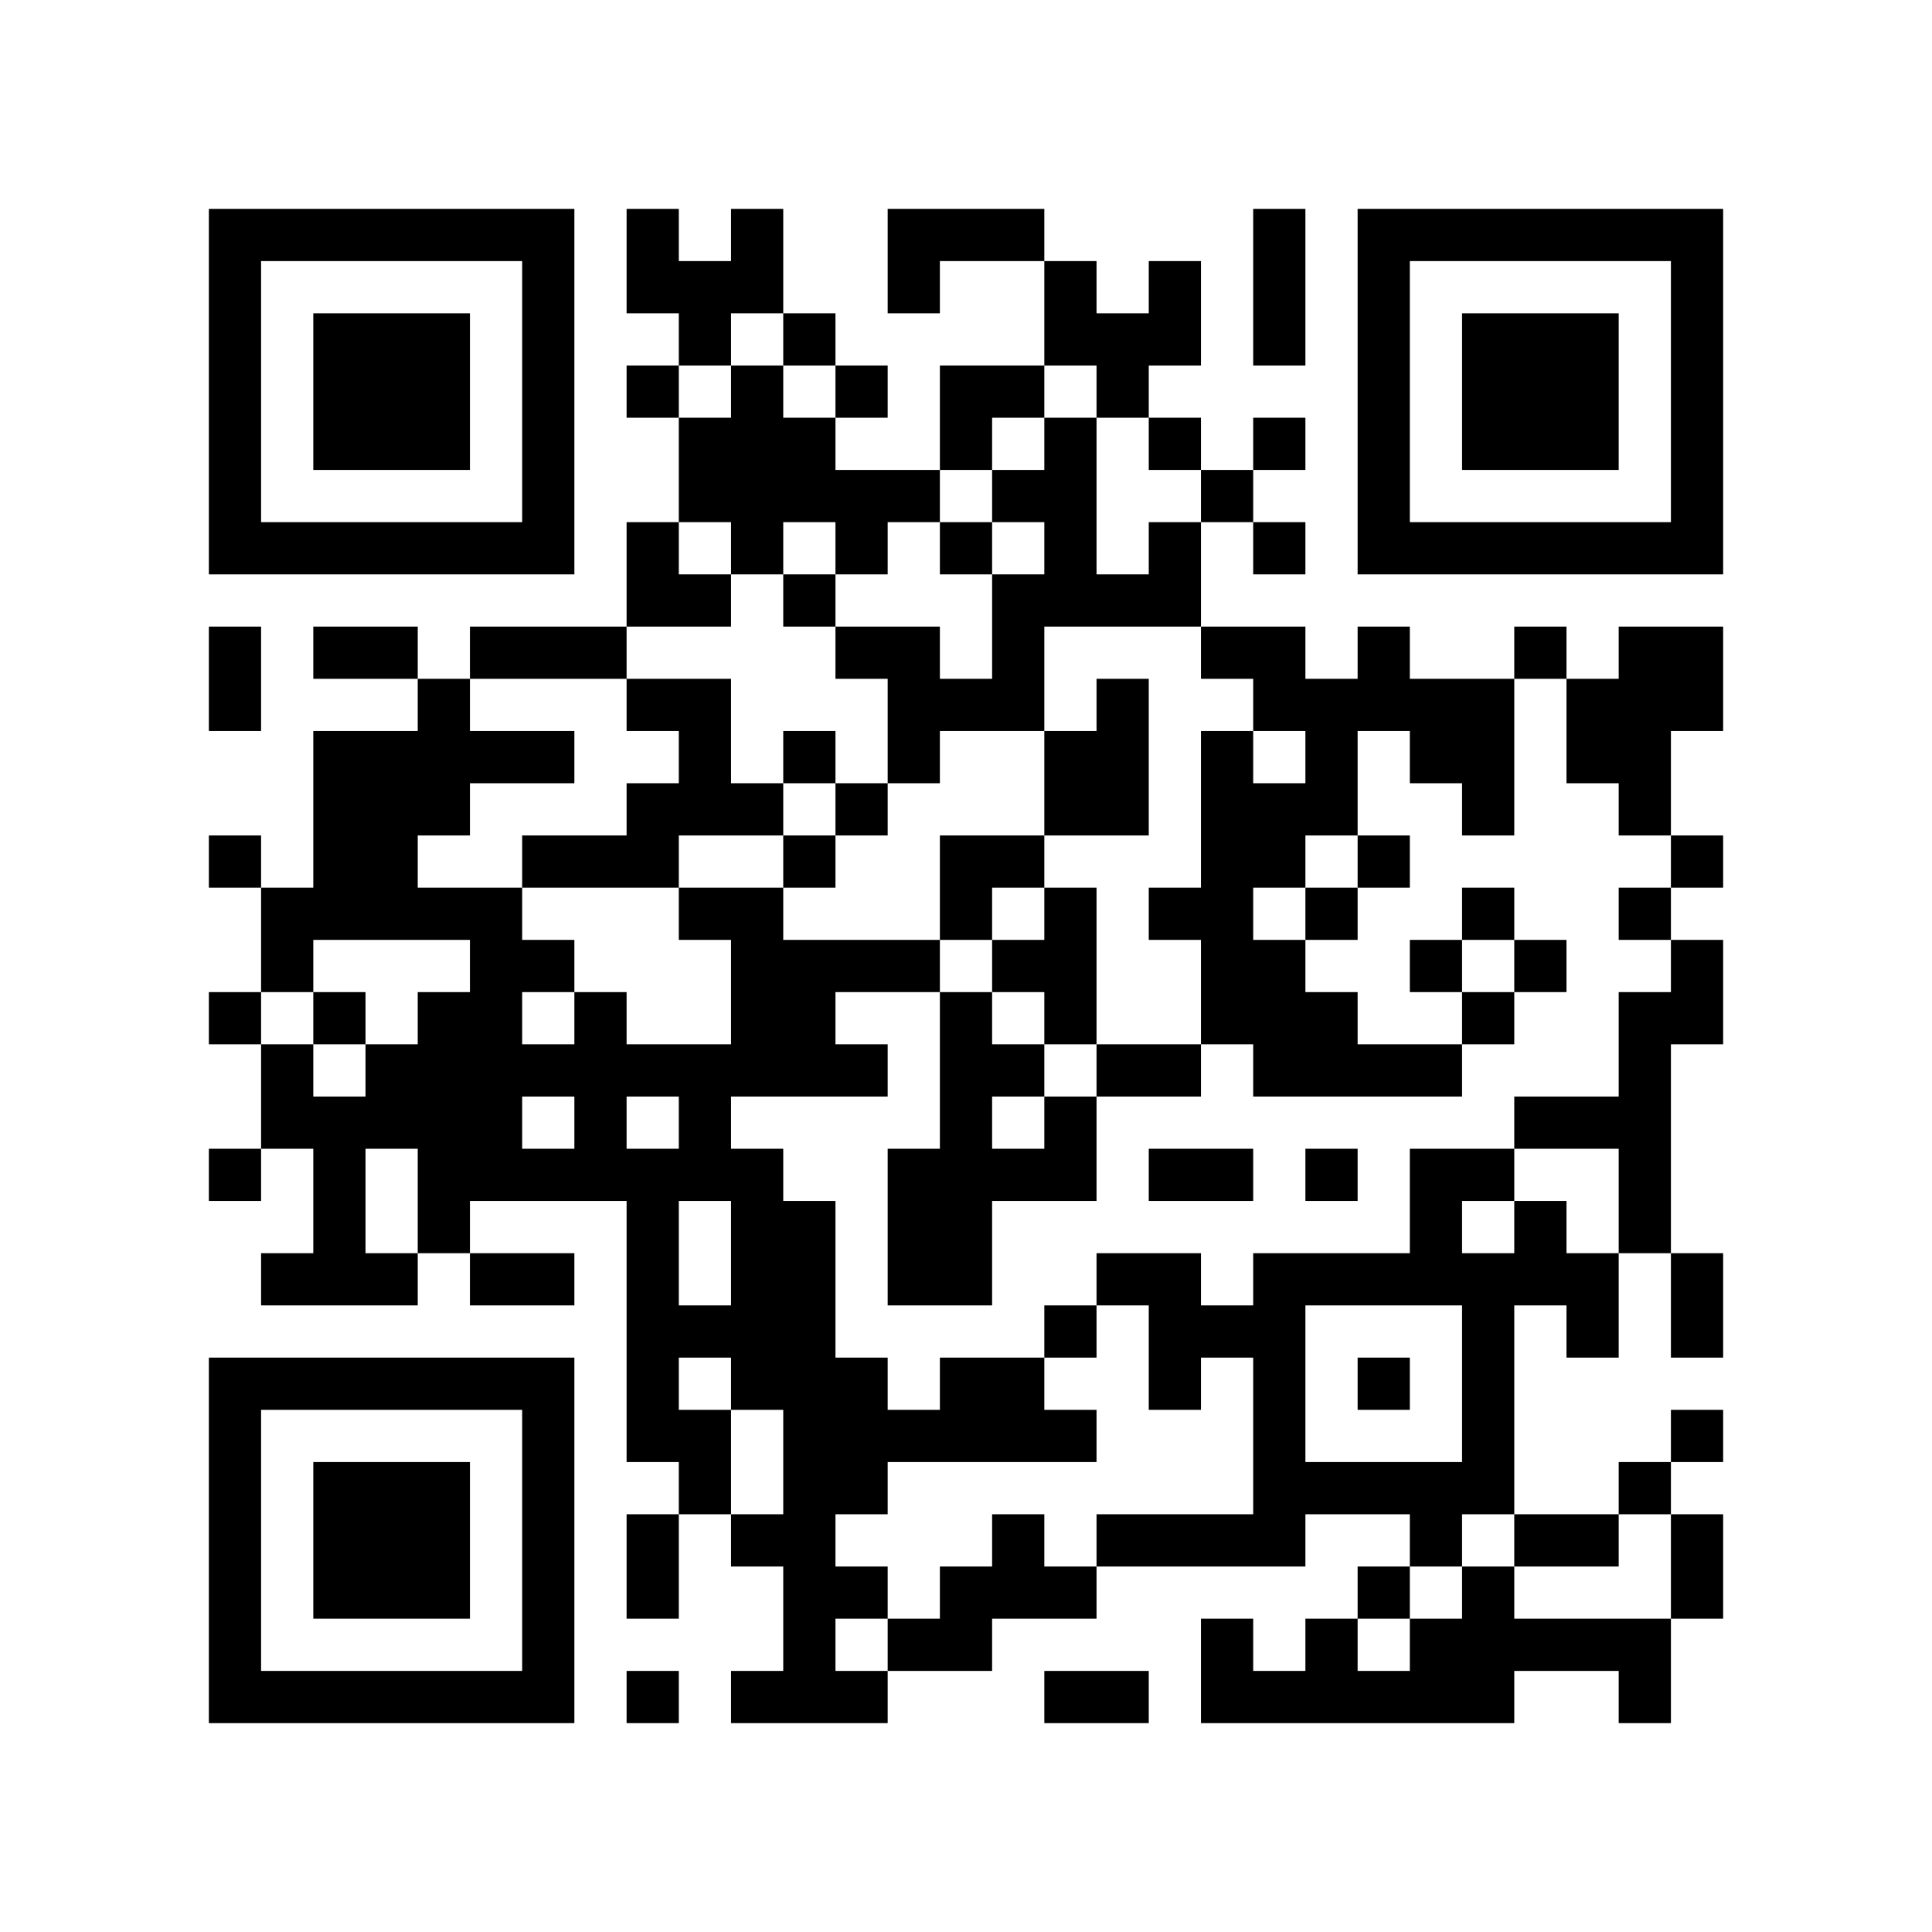
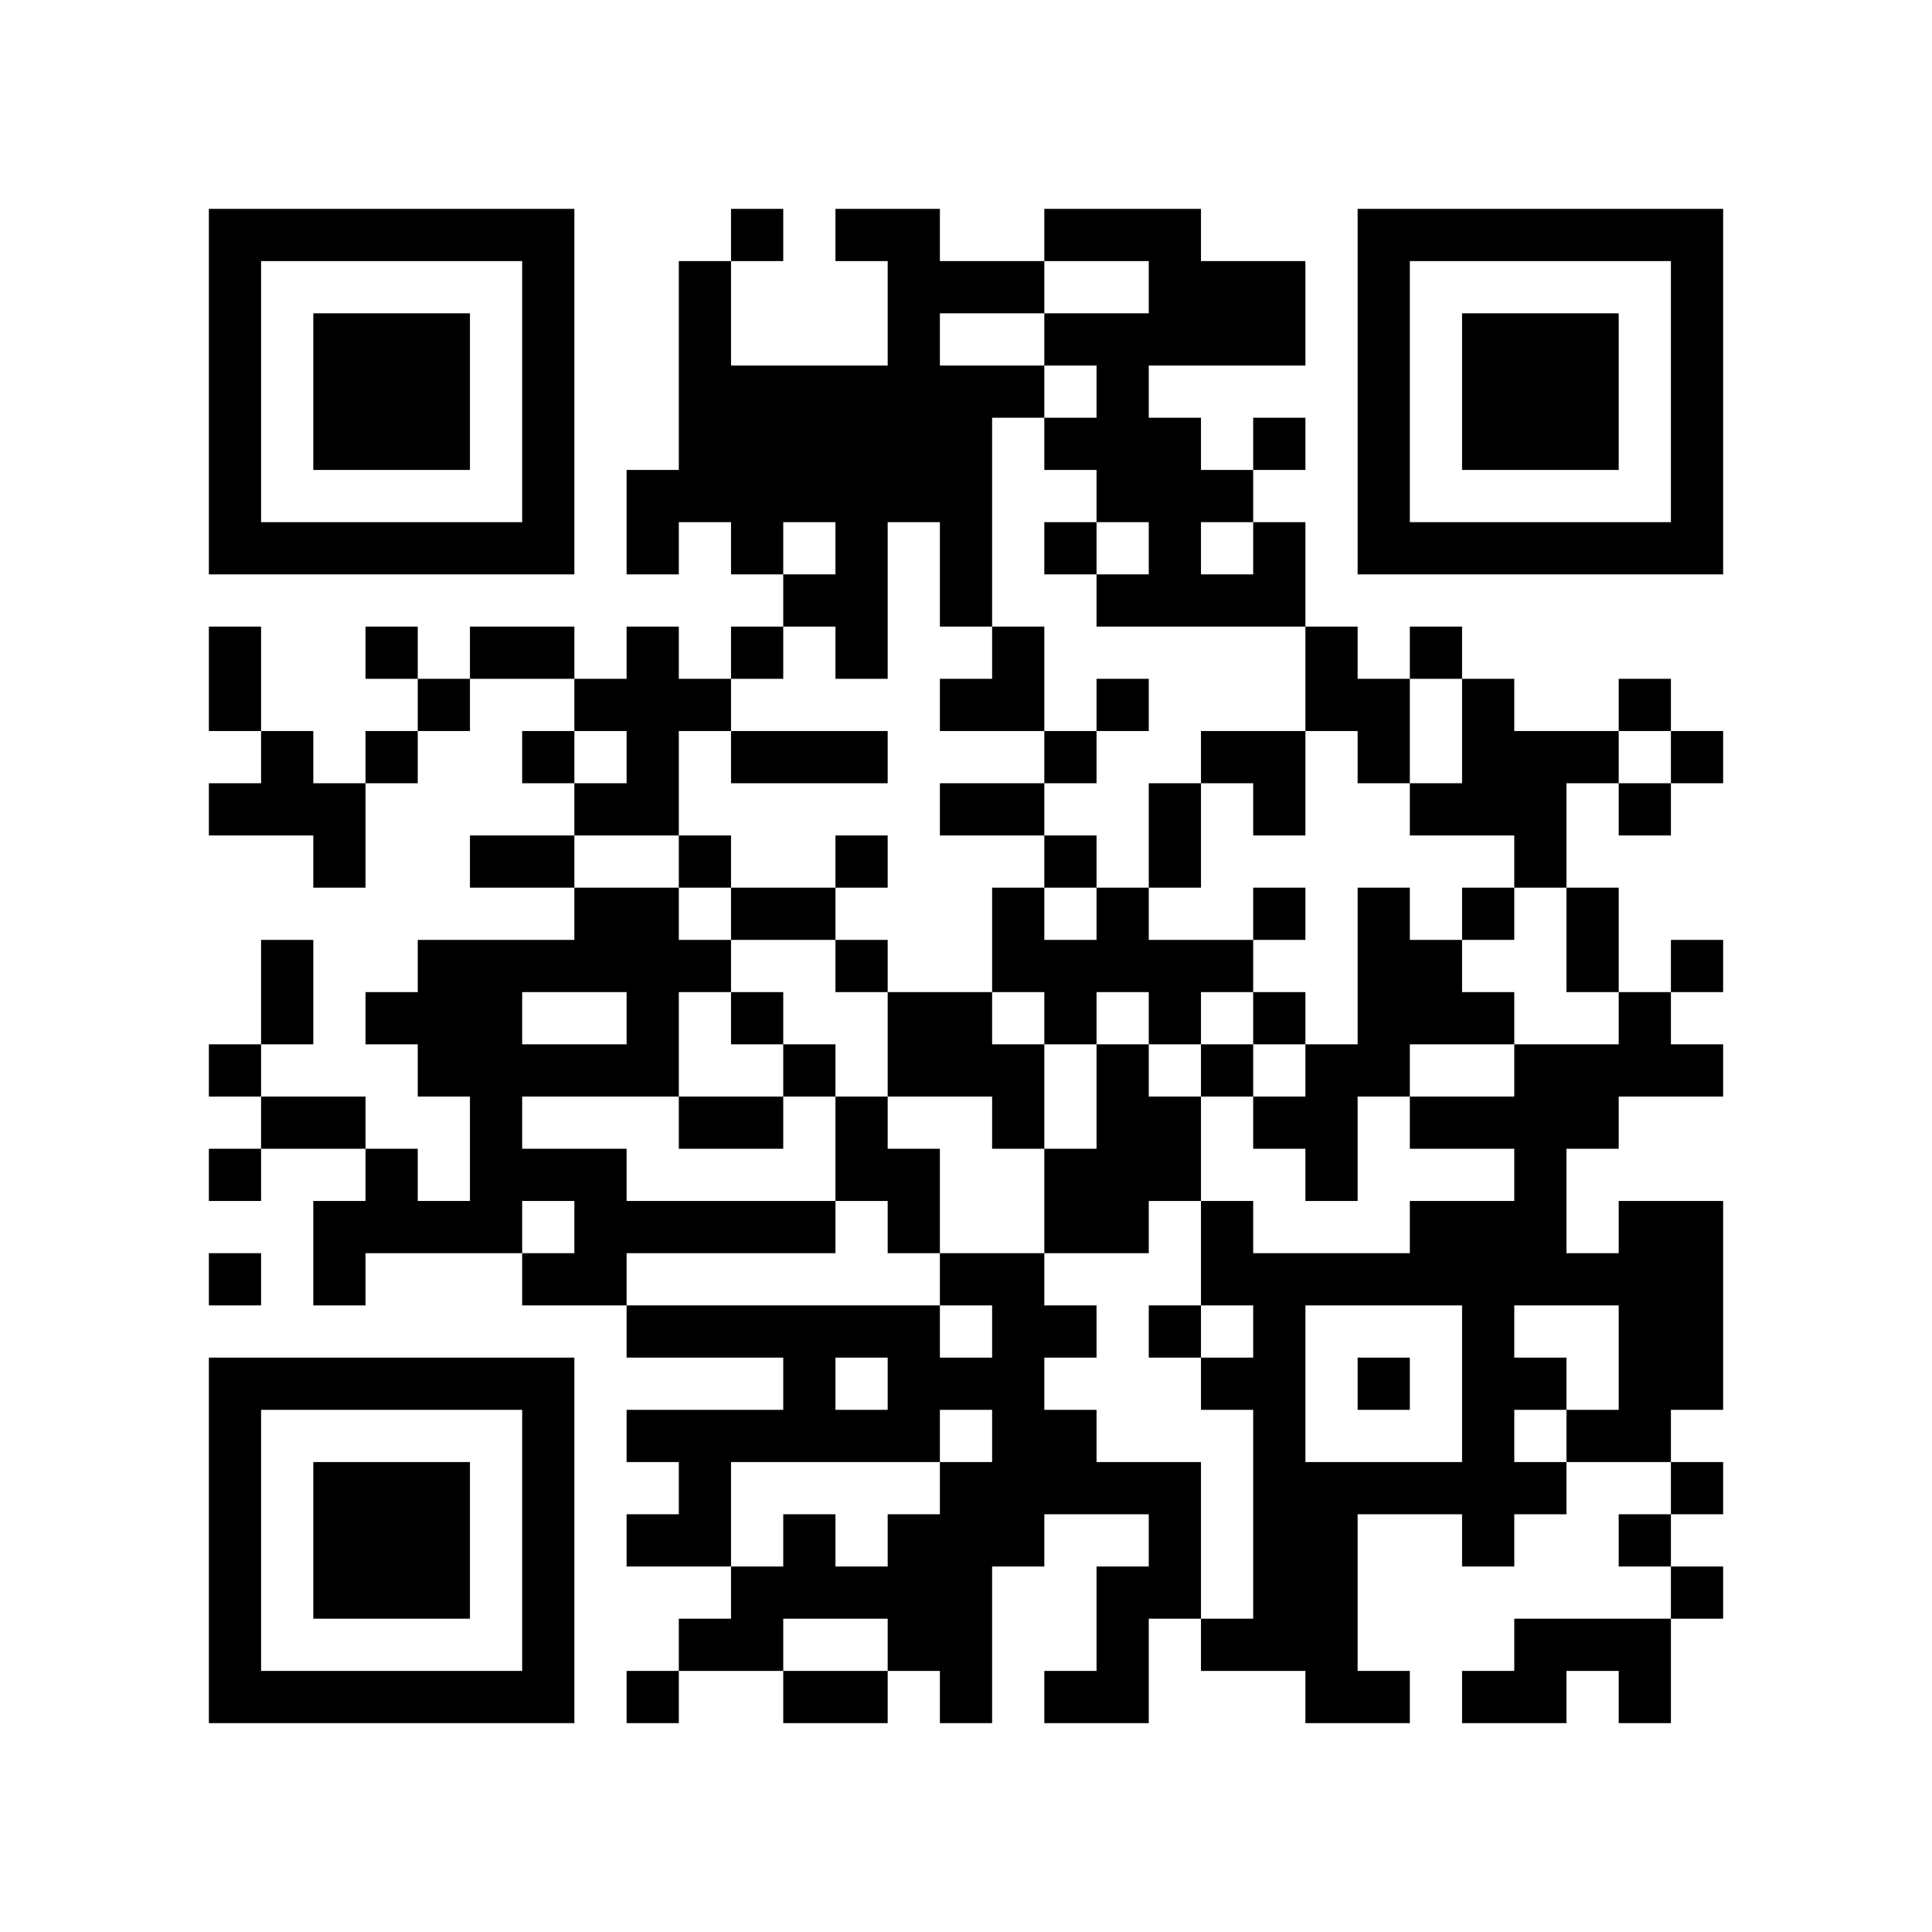
<svg xmlns="http://www.w3.org/2000/svg" width="37mm" height="37mm" version="1.1" viewBox="0 0 37 37">
  <rect fill="white" x="0" y="0" width="100%" height="100%" />
-   <path style="fill:#000000;fill-opacity:1;fill-rule:nonzero;stroke:none" d="M 24 29 L 24 30 L 25 30 L 25 29 z M 10 32 L 10 33 L 11 33 L 11 32 z M 25 32 L 25 33 L 26 33 L 26 32 z M 21 24 L 21 25 L 22 25 L 22 24 z M 15 26 L 15 27 L 16 27 L 16 26 z M 5 32 L 5 33 L 6 33 L 6 32 z M 17 24 L 17 25 L 18 25 L 18 24 z M 7 6 L 7 7 L 8 7 L 8 6 z M 10 27 L 10 28 L 11 28 L 11 27 z M 23 17 L 23 18 L 24 18 L 24 17 z M 24 18 L 24 19 L 25 19 L 25 18 z M 27 23 L 27 24 L 28 24 L 28 23 z M 25 19 L 25 20 L 26 20 L 26 19 z M 12 16 L 12 17 L 13 17 L 13 16 z M 26 16 L 26 17 L 27 17 L 27 16 z M 13 13 L 13 14 L 14 14 L 14 13 z M 27 13 L 27 14 L 28 14 L 28 13 z M 14 18 L 14 19 L 15 19 L 15 18 z M 12 22 L 12 23 L 13 23 L 13 22 z M 15 19 L 15 20 L 16 20 L 16 19 z M 28 25 L 28 26 L 29 26 L 29 25 z M 16 12 L 16 13 L 17 13 L 17 12 z M 6 22 L 6 23 L 7 23 L 7 22 z M 7 15 L 7 16 L 8 16 L 8 15 z M 31 10 L 31 11 L 32 11 L 32 10 z M 32 5 L 32 6 L 33 6 L 33 5 z M 6 16 L 6 17 L 7 17 L 7 16 z M 7 21 L 7 22 L 8 22 L 8 21 z M 20 11 L 20 12 L 21 12 L 21 11 z M 10 18 L 10 19 L 11 19 L 11 18 z M 23 22 L 23 23 L 24 23 L 24 22 z M 11 19 L 11 20 L 12 20 L 12 19 z M 24 25 L 24 26 L 25 26 L 25 25 z M 27 10 L 27 11 L 28 11 L 28 10 z M 12 29 L 12 30 L 13 30 L 13 29 z M 15 8 L 15 9 L 16 9 L 16 8 z M 28 32 L 28 33 L 29 33 L 29 32 z M 18 23 L 18 24 L 19 24 L 19 23 z M 14 23 L 14 24 L 15 24 L 15 23 z M 29 29 L 29 30 L 30 30 L 30 29 z M 15 30 L 15 31 L 16 31 L 16 30 z M 4 9 L 4 10 L 5 10 L 5 9 z M 28 6 L 28 7 L 29 7 L 29 6 z M 5 4 L 5 5 L 6 5 L 6 4 z M 29 7 L 29 8 L 30 8 L 30 7 z M 8 15 L 8 16 L 9 16 L 9 15 z M 9 14 L 9 15 L 10 15 L 10 14 z M 7 26 L 7 27 L 8 27 L 8 26 z M 10 5 L 10 6 L 11 6 L 11 5 z M 8 21 L 8 22 L 9 22 L 9 21 z M 23 31 L 23 32 L 24 32 L 24 31 z M 9 24 L 9 25 L 10 25 L 10 24 z M 24 32 L 24 33 L 25 33 L 25 32 z M 10 31 L 10 32 L 11 32 L 11 31 z M 22 26 L 22 27 L 23 27 L 23 26 z M 12 4 L 12 5 L 13 5 L 13 4 z M 18 30 L 18 31 L 19 31 L 19 30 z M 15 23 L 15 24 L 16 24 L 16 23 z M 30 29 L 30 30 L 31 30 L 31 29 z M 4 32 L 4 33 L 5 33 L 5 32 z M 28 13 L 28 14 L 29 14 L 29 13 z M 29 8 L 29 9 L 30 9 L 30 8 z M 32 27 L 32 28 L 33 28 L 33 27 z M 30 7 L 30 8 L 31 8 L 31 7 z M 31 14 L 31 15 L 32 15 L 32 14 z M 8 28 L 8 29 L 9 29 L 9 28 z M 20 15 L 20 16 L 21 16 L 21 15 z M 10 22 L 10 23 L 11 23 L 11 22 z M 21 14 L 21 15 L 22 15 L 22 14 z M 24 5 L 24 6 L 25 6 L 25 5 z M 27 24 L 27 25 L 28 25 L 28 24 z M 12 11 L 12 12 L 13 12 L 13 11 z M 14 9 L 14 10 L 15 10 L 15 9 z M 17 22 L 17 23 L 18 23 L 18 22 z M 6 29 L 6 30 L 7 30 L 7 29 z M 30 14 L 30 15 L 31 15 L 31 14 z M 4 13 L 4 14 L 5 14 L 5 13 z M 7 8 L 7 9 L 8 9 L 8 8 z M 32 8 L 32 9 L 33 9 L 33 8 z M 9 10 L 9 11 L 10 11 L 10 10 z M 20 6 L 20 7 L 21 7 L 21 6 z M 23 19 L 23 20 L 24 20 L 24 19 z M 21 7 L 21 8 L 22 8 L 22 7 z M 11 20 L 11 21 L 12 21 L 12 20 z M 24 12 L 24 13 L 25 13 L 25 12 z M 25 17 L 25 18 L 26 18 L 26 17 z M 26 6 L 26 7 L 27 7 L 27 6 z M 12 24 L 12 25 L 13 25 L 13 24 z M 13 21 L 13 22 L 14 22 L 14 21 z M 28 27 L 28 28 L 29 28 L 29 27 z M 14 26 L 14 27 L 15 27 L 15 26 z M 30 25 L 30 26 L 31 26 L 31 25 z M 4 4 L 4 5 L 5 5 L 5 4 z M 7 17 L 7 18 L 8 18 L 8 17 z M 31 28 L 31 29 L 32 29 L 32 28 z M 5 17 L 5 18 L 6 18 L 6 17 z M 32 7 L 32 8 L 33 8 L 33 7 z M 6 14 L 6 15 L 7 15 L 7 14 z M 9 19 L 9 20 L 10 20 L 10 19 z M 10 16 L 10 17 L 11 17 L 11 16 z M 24 27 L 24 28 L 25 28 L 25 27 z M 26 9 L 26 10 L 27 10 L 27 9 z M 27 4 L 27 5 L 28 5 L 28 4 z M 18 21 L 18 22 L 19 22 L 19 21 z M 15 32 L 15 33 L 16 33 L 16 32 z M 28 8 L 28 9 L 29 9 L 29 8 z M 31 21 L 31 22 L 32 22 L 32 21 z M 5 10 L 5 11 L 6 11 L 6 10 z M 32 30 L 32 31 L 33 31 L 33 30 z M 30 10 L 30 11 L 31 11 L 31 10 z M 9 12 L 9 13 L 10 13 L 10 12 z M 7 28 L 7 29 L 8 29 L 8 28 z M 8 23 L 8 24 L 9 24 L 9 23 z M 9 22 L 9 23 L 10 23 L 10 22 z M 10 29 L 10 30 L 11 30 L 11 29 z M 26 32 L 26 33 L 27 33 L 27 32 z M 24 8 L 24 9 L 25 9 L 25 8 z M 22 24 L 22 25 L 23 25 L 23 24 z M 27 29 L 27 30 L 28 30 L 28 29 z M 15 25 L 15 26 L 16 26 L 16 25 z M 28 15 L 28 16 L 29 16 L 29 15 z M 16 26 L 16 27 L 17 27 L 17 26 z M 17 27 L 17 28 L 18 28 L 18 27 z M 6 32 L 6 33 L 7 33 L 7 32 z M 8 30 L 8 31 L 9 31 L 9 30 z M 32 19 L 32 20 L 33 20 L 33 19 z M 20 17 L 20 18 L 21 18 L 21 17 z M 10 20 L 10 21 L 11 21 L 11 20 z M 25 28 L 25 29 L 26 29 L 26 28 z M 23 12 L 23 13 L 24 13 L 24 12 z M 12 13 L 12 14 L 13 14 L 13 13 z M 26 13 L 26 14 L 27 14 L 27 13 z M 13 8 L 13 9 L 14 9 L 14 8 z M 14 7 L 14 8 L 15 8 L 15 7 z M 19 30 L 19 31 L 20 31 L 20 30 z M 15 14 L 15 15 L 16 15 L 16 14 z M 28 22 L 28 23 L 29 23 L 29 22 z M 5 20 L 5 21 L 6 21 L 6 20 z M 29 23 L 29 24 L 30 24 L 30 23 z M 19 4 L 19 5 L 20 5 L 20 4 z M 7 10 L 7 11 L 8 11 L 8 10 z M 32 10 L 32 11 L 33 11 L 33 10 z M 20 8 L 20 9 L 21 9 L 21 8 z M 11 22 L 11 23 L 12 23 L 12 22 z M 22 10 L 22 11 L 23 11 L 23 10 z M 20 30 L 20 31 L 21 31 L 21 30 z M 25 15 L 25 16 L 26 16 L 26 15 z M 26 4 L 26 5 L 27 5 L 27 4 z M 13 17 L 13 18 L 14 18 L 14 17 z M 12 26 L 12 27 L 13 27 L 13 26 z M 13 27 L 13 28 L 14 28 L 14 27 z M 18 16 L 18 17 L 19 17 L 19 16 z M 14 24 L 14 25 L 15 25 L 15 24 z M 29 24 L 29 25 L 30 25 L 30 24 z M 19 13 L 19 14 L 20 14 L 20 13 z M 17 13 L 17 14 L 18 14 L 18 13 z M 15 29 L 15 30 L 16 30 L 16 29 z M 4 6 L 4 7 L 5 7 L 5 6 z M 6 12 L 6 13 L 7 13 L 7 12 z M 9 17 L 9 18 L 10 18 L 10 17 z M 10 6 L 10 7 L 11 7 L 11 6 z M 8 26 L 8 27 L 9 27 L 9 26 z M 22 5 L 22 6 L 23 6 L 23 5 z M 20 21 L 20 22 L 21 22 L 21 21 z M 25 24 L 25 25 L 26 25 L 26 24 z M 21 32 L 21 33 L 22 33 L 22 32 z M 13 28 L 13 29 L 14 29 L 14 28 z M 18 27 L 18 28 L 19 28 L 19 27 z M 16 7 L 16 8 L 17 8 L 17 7 z M 19 26 L 19 27 L 20 27 L 20 26 z M 4 29 L 4 30 L 5 30 L 5 29 z M 28 10 L 28 11 L 29 11 L 29 10 z M 31 23 L 31 24 L 32 24 L 32 23 z M 32 24 L 32 25 L 33 25 L 33 24 z M 6 7 L 6 8 L 7 8 L 7 7 z M 30 8 L 30 9 L 31 9 L 31 8 z M 7 30 L 7 31 L 8 31 L 8 30 z M 31 13 L 31 14 L 32 14 L 32 13 z M 10 9 L 10 10 L 11 10 L 11 9 z M 9 20 L 9 21 L 10 21 L 10 20 z M 24 28 L 24 29 L 25 29 L 25 28 z M 23 9 L 23 10 L 24 10 L 24 9 z M 24 10 L 24 11 L 25 11 L 25 10 z M 22 22 L 22 23 L 23 23 L 23 22 z M 27 31 L 27 32 L 28 32 L 28 31 z M 13 5 L 13 6 L 14 6 L 14 5 z M 14 10 L 14 11 L 15 11 L 15 10 z M 15 27 L 15 28 L 16 28 L 16 27 z M 28 17 L 28 18 L 29 18 L 29 17 z M 18 4 L 18 5 L 19 5 L 19 4 z M 16 20 L 16 21 L 17 21 L 17 20 z M 29 12 L 29 13 L 30 13 L 30 12 z M 19 9 L 19 10 L 20 10 L 20 9 z M 6 30 L 6 31 L 7 31 L 7 30 z M 7 7 L 7 8 L 8 8 L 8 7 z M 8 8 L 8 9 L 9 9 L 9 8 z M 32 13 L 32 14 L 33 14 L 33 13 z M 20 19 L 20 20 L 21 20 L 21 19 z M 10 26 L 10 27 L 11 27 L 11 26 z M 23 14 L 23 15 L 24 15 L 24 14 z M 22 17 L 22 18 L 23 18 L 23 17 z M 27 20 L 27 21 L 28 21 L 28 20 z M 12 15 L 12 16 L 13 16 L 13 15 z M 13 14 L 13 15 L 14 15 L 14 14 z M 27 18 L 27 19 L 28 19 L 28 18 z M 14 5 L 14 6 L 15 6 L 15 5 z M 15 16 L 15 17 L 16 17 L 16 16 z M 4 27 L 4 28 L 5 28 L 5 27 z M 28 24 L 28 25 L 29 25 L 29 24 z M 5 26 L 5 27 L 6 27 L 6 26 z M 29 21 L 29 22 L 30 22 L 30 21 z M 17 18 L 17 19 L 18 19 L 18 18 z M 7 12 L 7 13 L 8 13 L 8 12 z M 8 7 L 8 8 L 9 8 L 9 7 z M 32 4 L 32 5 L 33 5 L 33 4 z M 6 19 L 6 20 L 7 20 L 7 19 z M 20 10 L 20 11 L 21 11 L 21 10 z M 21 11 L 21 12 L 22 12 L 22 11 z M 11 16 L 11 17 L 12 17 L 12 16 z M 24 24 L 24 25 L 25 25 L 25 24 z M 22 8 L 22 9 L 23 9 L 23 8 z M 20 32 L 20 33 L 21 33 L 21 32 z M 25 13 L 25 14 L 26 14 L 26 13 z M 21 29 L 21 30 L 22 30 L 22 29 z M 26 10 L 26 11 L 27 11 L 27 10 z M 15 9 L 15 10 L 16 10 L 16 9 z M 13 25 L 13 26 L 14 26 L 14 25 z M 28 31 L 28 32 L 29 32 L 29 31 z M 18 22 L 18 23 L 19 23 L 19 22 z M 16 10 L 16 11 L 17 11 L 17 10 z M 14 22 L 14 23 L 15 23 L 15 22 z M 15 31 L 15 32 L 16 32 L 16 31 z M 30 21 L 30 22 L 31 22 L 31 21 z M 4 8 L 4 9 L 5 9 L 5 8 z M 16 32 L 16 33 L 17 33 L 17 32 z M 31 32 L 31 33 L 32 33 L 32 32 z M 8 14 L 8 15 L 9 15 L 9 14 z M 6 10 L 6 11 L 7 11 L 7 10 z M 10 4 L 10 5 L 11 5 L 11 4 z M 8 20 L 8 21 L 9 21 L 9 20 z M 10 30 L 10 31 L 11 31 L 11 30 z M 25 22 L 25 23 L 26 23 L 26 22 z M 22 29 L 22 30 L 23 30 L 23 29 z M 27 32 L 27 33 L 28 33 L 28 32 z M 19 20 L 19 21 L 20 21 L 20 20 z M 17 4 L 17 5 L 18 5 L 18 4 z M 15 20 L 15 21 L 16 21 L 16 20 z M 4 31 L 4 32 L 5 32 L 5 31 z M 30 6 L 30 7 L 31 7 L 31 6 z M 7 32 L 7 33 L 8 33 L 8 32 z M 31 15 L 31 16 L 32 16 L 32 15 z M 32 16 L 32 17 L 33 17 L 33 16 z M 20 14 L 20 15 L 21 15 L 21 14 z M 25 31 L 25 32 L 26 32 L 26 31 z M 21 15 L 21 16 L 22 16 L 22 15 z M 26 20 L 26 21 L 27 21 L 27 20 z M 24 4 L 24 5 L 25 5 L 25 4 z M 22 20 L 22 21 L 23 21 L 23 20 z M 12 10 L 12 11 L 13 11 L 13 10 z M 13 11 L 13 12 L 14 12 L 14 11 z M 14 8 L 14 9 L 15 9 L 15 8 z M 19 29 L 19 30 L 20 30 L 20 29 z M 4 22 L 4 23 L 5 23 L 5 22 z M 28 19 L 28 20 L 29 20 L 29 19 z M 18 10 L 18 11 L 19 11 L 19 10 z M 29 18 L 29 19 L 30 19 L 30 18 z M 19 11 L 19 12 L 20 12 L 20 11 z M 17 23 L 17 24 L 18 24 L 18 23 z M 6 28 L 6 29 L 7 29 L 7 28 z M 4 12 L 4 13 L 5 13 L 5 12 z M 31 4 L 31 5 L 32 5 L 32 4 z M 8 10 L 8 11 L 9 11 L 9 10 z M 20 5 L 20 6 L 21 6 L 21 5 z M 10 24 L 10 25 L 11 25 L 11 24 z M 23 16 L 23 17 L 24 17 L 24 16 z M 11 21 L 11 22 L 12 22 L 12 21 z M 24 19 L 24 20 L 25 20 L 25 19 z M 27 22 L 27 23 L 28 23 L 28 22 z M 14 19 L 14 20 L 15 20 L 15 19 z M 12 23 L 12 24 L 13 24 L 13 23 z M 15 18 L 15 19 L 16 19 L 16 18 z M 13 22 L 13 23 L 14 23 L 14 22 z M 28 26 L 28 27 L 29 27 L 29 26 z M 18 13 L 18 14 L 19 14 L 19 13 z M 5 24 L 5 25 L 6 25 L 6 24 z M 19 16 L 19 17 L 20 17 L 20 16 z M 6 23 L 6 24 L 7 24 L 7 23 z M 30 24 L 30 25 L 31 25 L 31 24 z M 4 19 L 4 20 L 5 20 L 5 19 z M 7 14 L 7 15 L 8 15 L 8 14 z M 5 18 L 5 19 L 6 19 L 6 18 z M 8 17 L 8 18 L 9 18 L 9 17 z M 32 6 L 32 7 L 33 7 L 33 6 z M 6 17 L 6 18 L 7 18 L 7 17 z M 9 4 L 9 5 L 10 5 L 10 4 z M 7 20 L 7 21 L 8 21 L 8 20 z M 23 25 L 23 26 L 24 26 L 24 25 z M 24 26 L 24 27 L 25 27 L 25 26 z M 22 6 L 22 7 L 23 7 L 23 6 z M 26 8 L 26 9 L 27 9 L 27 8 z M 12 30 L 12 31 L 13 31 L 13 30 z M 15 11 L 15 12 L 16 12 L 16 11 z M 18 20 L 18 21 L 19 21 L 19 20 z M 14 20 L 14 21 L 15 21 L 15 20 z M 17 9 L 17 10 L 18 10 L 18 9 z M 4 10 L 4 11 L 5 11 L 5 10 z M 28 7 L 28 8 L 29 8 L 29 7 z M 29 6 L 29 7 L 30 7 L 30 6 z M 32 29 L 32 30 L 33 30 L 33 29 z M 6 8 L 6 9 L 7 9 L 7 8 z M 7 29 L 7 30 L 8 30 L 8 29 z M 10 10 L 10 11 L 11 11 L 11 10 z M 8 22 L 8 23 L 9 23 L 9 22 z M 20 25 L 20 26 L 21 26 L 21 25 z M 10 28 L 10 29 L 11 29 L 11 28 z M 25 20 L 25 21 L 26 21 L 26 20 z M 21 20 L 21 21 L 22 21 L 22 20 z M 12 5 L 12 6 L 13 6 L 13 5 z M 18 31 L 18 32 L 19 32 L 19 31 z M 19 22 L 19 23 L 20 23 L 20 22 z M 28 14 L 28 15 L 29 15 L 29 14 z M 30 4 L 30 5 L 31 5 L 31 4 z M 31 17 L 31 18 L 32 18 L 32 17 z M 8 29 L 8 30 L 9 30 L 9 29 z M 32 18 L 32 19 L 33 19 L 33 18 z M 9 32 L 9 33 L 10 33 L 10 32 z M 21 13 L 21 14 L 22 14 L 22 13 z M 26 26 L 26 27 L 27 27 L 27 26 z M 24 6 L 24 7 L 25 7 L 25 6 z M 26 12 L 26 13 L 27 13 L 27 12 z M 13 9 L 13 10 L 14 10 L 14 9 z M 18 8 L 18 9 L 19 9 L 19 8 z M 5 21 L 5 22 L 6 22 L 6 21 z M 6 26 L 6 27 L 7 27 L 7 26 z M 8 4 L 8 5 L 9 5 L 9 4 z M 32 9 L 32 10 L 33 10 L 33 9 z M 10 14 L 10 15 L 11 15 L 11 14 z M 23 18 L 23 19 L 24 19 L 24 18 z M 21 6 L 21 7 L 22 7 L 22 6 z M 24 13 L 24 14 L 25 14 L 25 13 z M 26 7 L 26 8 L 27 8 L 27 7 z M 27 14 L 27 15 L 28 15 L 28 14 z M 14 17 L 14 18 L 15 18 L 15 17 z M 12 25 L 12 26 L 13 26 L 13 25 z M 13 20 L 13 21 L 14 21 L 14 20 z M 28 28 L 28 29 L 29 29 L 29 28 z M 18 19 L 18 20 L 19 20 L 19 19 z M 16 15 L 16 16 L 17 16 L 17 15 z M 19 18 L 19 19 L 20 19 L 20 18 z M 17 14 L 17 15 L 18 15 L 18 14 z M 6 21 L 6 22 L 7 22 L 7 21 z M 4 5 L 4 6 L 5 6 L 5 5 z M 7 16 L 7 17 L 8 17 L 8 16 z M 31 31 L 31 32 L 32 32 L 32 31 z M 8 19 L 8 20 L 9 20 L 9 19 z M 6 15 L 6 16 L 7 16 L 7 15 z M 9 18 L 9 19 L 10 19 L 10 18 z M 11 12 L 11 13 L 12 13 L 12 12 z M 24 20 L 24 21 L 25 21 L 25 20 z M 26 30 L 26 31 L 27 31 L 27 30 z M 12 32 L 12 33 L 13 33 L 13 32 z M 18 26 L 18 27 L 19 27 L 19 26 z M 19 27 L 19 28 L 20 28 L 20 27 z M 4 28 L 4 29 L 5 29 L 5 28 z M 16 28 L 16 29 L 17 29 L 17 28 z M 31 20 L 31 21 L 32 21 L 32 20 z M 29 4 L 29 5 L 30 5 L 30 4 z M 6 6 L 6 7 L 7 7 L 7 6 z M 10 8 L 10 9 L 11 9 L 11 8 z M 8 32 L 8 33 L 9 33 L 9 32 z M 23 32 L 23 33 L 24 33 L 24 32 z M 9 21 L 9 22 L 10 22 L 10 21 z M 20 27 L 20 28 L 21 28 L 21 27 z M 22 25 L 22 26 L 23 26 L 23 25 z M 27 28 L 27 29 L 28 29 L 28 28 z M 12 7 L 12 8 L 13 8 L 13 7 z M 13 6 L 13 7 L 14 7 L 14 6 z M 14 29 L 14 30 L 15 30 L 15 29 z M 15 24 L 15 25 L 16 25 L 16 24 z M 18 7 L 18 8 L 19 8 L 19 7 z M 16 27 L 16 28 L 17 28 L 17 27 z M 7 4 L 7 5 L 8 5 L 8 4 z M 31 19 L 31 20 L 32 20 L 32 19 z M 32 12 L 32 13 L 33 13 L 33 12 z M 20 18 L 20 19 L 21 19 L 21 18 z M 23 15 L 23 16 L 24 16 L 24 15 z M 26 24 L 26 25 L 27 25 L 27 24 z M 24 16 L 24 17 L 25 17 L 25 16 z M 13 15 L 13 16 L 14 16 L 14 15 z M 14 4 L 14 5 L 15 5 L 15 4 z M 12 20 L 12 21 L 13 21 L 13 20 z M 4 26 L 4 27 L 5 27 L 5 26 z M 16 18 L 16 19 L 17 19 L 17 18 z M 19 7 L 19 8 L 20 8 L 20 7 z M 6 24 L 6 25 L 7 25 L 7 24 z M 30 13 L 30 14 L 31 14 L 31 13 z M 4 16 L 4 17 L 5 17 L 5 16 z M 8 6 L 8 7 L 9 7 L 9 6 z M 20 9 L 20 10 L 21 10 L 21 9 z M 10 12 L 10 13 L 11 13 L 11 12 z M 24 15 L 24 16 L 25 16 L 25 15 z M 22 11 L 22 12 L 23 12 L 23 11 z M 25 14 L 25 15 L 26 15 L 26 14 z M 26 5 L 26 6 L 27 6 L 27 5 z M 14 15 L 14 16 L 15 16 L 15 15 z M 12 27 L 12 28 L 13 28 L 13 27 z M 15 6 L 15 7 L 16 7 L 16 6 z M 28 30 L 28 31 L 29 31 L 29 30 z M 18 17 L 18 18 L 19 18 L 19 17 z M 16 9 L 16 10 L 17 10 L 17 9 z M 14 25 L 14 26 L 15 26 L 15 25 z M 29 31 L 29 32 L 30 32 L 30 31 z M 19 12 L 19 13 L 20 13 L 20 12 z M 17 12 L 17 13 L 18 13 L 18 12 z M 15 28 L 15 29 L 16 29 L 16 28 z M 4 7 L 4 8 L 5 8 L 5 7 z M 28 4 L 28 5 L 29 5 L 29 4 z M 8 13 L 8 14 L 9 14 L 9 13 z M 7 24 L 7 25 L 8 25 L 8 24 z M 10 7 L 10 8 L 11 8 L 11 7 z M 23 29 L 23 30 L 24 30 L 24 29 z M 9 26 L 9 27 L 10 27 L 10 26 z M 20 22 L 20 23 L 21 23 L 21 22 z M 26 28 L 26 29 L 27 29 L 27 28 z M 18 24 L 18 25 L 19 25 L 19 24 z M 14 32 L 14 33 L 15 33 L 15 32 z M 17 5 L 17 6 L 18 6 L 18 5 z M 30 31 L 30 32 L 31 32 L 31 31 z M 4 30 L 4 31 L 5 31 L 5 30 z M 16 30 L 16 31 L 17 31 L 17 30 z M 31 22 L 31 23 L 32 23 L 32 22 z M 29 10 L 29 11 L 30 11 L 30 10 z M 17 31 L 17 32 L 18 32 L 18 31 z M 32 25 L 32 26 L 33 26 L 33 25 z M 6 4 L 6 5 L 7 5 L 7 4 z M 31 12 L 31 13 L 32 13 L 32 12 z" id="qr-path" />
+   <path style="fill:#000000;fill-opacity:1;fill-rule:nonzero;stroke:none" d="M 24 29 L 24 30 L 25 30 L 25 29 z M 10 32 L 10 33 L 11 33 L 11 32 z M 25 32 L 25 33 L 26 33 L 26 32 z M 24 11 L 24 12 L 25 12 L 25 11 z M 12 9 L 12 10 L 13 10 L 13 9 z M 15 26 L 15 27 L 16 27 L 16 26 z M 18 5 L 18 6 L 19 6 L 19 5 z M 16 21 L 16 22 L 17 22 L 17 21 z M 5 32 L 5 33 L 6 33 L 6 32 z M 7 6 L 7 7 L 8 7 L 8 6 z M 32 14 L 32 15 L 33 15 L 33 14 z M 20 4 L 20 5 L 21 5 L 21 4 z M 10 27 L 10 28 L 11 28 L 11 27 z M 21 17 L 21 18 L 22 18 L 22 17 z M 27 23 L 27 24 L 28 24 L 28 23 z M 13 13 L 13 14 L 14 14 L 14 13 z M 13 23 L 13 24 L 14 24 L 14 23 z M 28 25 L 28 26 L 29 26 L 29 25 z M 16 12 L 16 13 L 17 13 L 17 12 z M 29 20 L 29 21 L 30 21 L 30 20 z M 19 17 L 19 18 L 20 18 L 20 17 z M 30 27 L 30 28 L 31 28 L 31 27 z M 31 10 L 31 11 L 32 11 L 32 10 z M 5 19 L 5 20 L 6 20 L 6 19 z M 32 5 L 32 6 L 33 6 L 33 5 z M 6 16 L 6 17 L 7 17 L 7 16 z M 10 18 L 10 19 L 11 19 L 11 18 z M 24 25 L 24 26 L 25 26 L 25 25 z M 22 9 L 22 10 L 23 10 L 23 9 z M 25 12 L 25 13 L 26 13 L 26 12 z M 21 28 L 21 29 L 22 29 L 22 28 z M 27 10 L 27 11 L 28 11 L 28 10 z M 12 29 L 12 30 L 13 30 L 13 29 z M 15 8 L 15 9 L 16 9 L 16 8 z M 28 32 L 28 33 L 29 33 L 29 32 z M 16 11 L 16 12 L 17 12 L 17 11 z M 14 23 L 14 24 L 15 24 L 15 23 z M 15 30 L 15 31 L 16 31 L 16 30 z M 4 9 L 4 10 L 5 10 L 5 9 z M 28 6 L 28 7 L 29 7 L 29 6 z M 5 4 L 5 5 L 6 5 L 6 4 z M 29 7 L 29 8 L 30 8 L 30 7 z M 32 28 L 32 29 L 33 29 L 33 28 z M 7 26 L 7 27 L 8 27 L 8 26 z M 10 5 L 10 6 L 11 6 L 11 5 z M 23 31 L 23 32 L 24 32 L 24 31 z M 10 31 L 10 32 L 11 32 L 11 31 z M 25 21 L 25 22 L 26 22 L 26 21 z M 23 5 L 23 6 L 24 6 L 24 5 z M 21 21 L 21 22 L 22 22 L 22 21 z M 18 30 L 18 31 L 19 31 L 19 30 z M 14 30 L 14 31 L 15 31 L 15 30 z M 15 23 L 15 24 L 16 24 L 16 23 z M 4 32 L 4 33 L 5 33 L 5 32 z M 28 13 L 28 14 L 29 14 L 29 13 z M 31 24 L 31 25 L 32 25 L 32 24 z M 29 8 L 29 9 L 30 9 L 30 8 z M 17 29 L 17 30 L 18 30 L 18 29 z M 30 7 L 30 8 L 31 8 L 31 7 z M 8 28 L 8 29 L 9 29 L 9 28 z M 24 31 L 24 32 L 25 32 L 25 31 z M 10 22 L 10 23 L 11 23 L 11 22 z M 25 30 L 25 31 L 26 31 L 26 30 z M 24 5 L 24 6 L 25 6 L 25 5 z M 22 21 L 22 22 L 23 22 L 23 21 z M 27 24 L 27 25 L 28 25 L 28 24 z M 14 9 L 14 10 L 15 10 L 15 9 z M 19 28 L 19 29 L 20 29 L 20 28 z M 18 11 L 18 12 L 19 12 L 19 11 z M 17 22 L 17 23 L 18 23 L 18 22 z M 6 29 L 6 30 L 7 30 L 7 29 z M 30 14 L 30 15 L 31 15 L 31 14 z M 4 13 L 4 14 L 5 14 L 5 13 z M 7 8 L 7 9 L 8 9 L 8 8 z M 32 8 L 32 9 L 33 9 L 33 8 z M 9 10 L 9 11 L 10 11 L 10 10 z M 20 6 L 20 7 L 21 7 L 21 6 z M 21 7 L 21 8 L 22 8 L 22 7 z M 11 20 L 11 21 L 12 21 L 12 20 z M 20 28 L 20 29 L 21 29 L 21 28 z M 12 18 L 12 19 L 13 19 L 13 18 z M 26 6 L 26 7 L 27 7 L 27 6 z M 27 15 L 27 16 L 28 16 L 28 15 z M 13 21 L 13 22 L 14 22 L 14 21 z M 28 27 L 28 28 L 29 28 L 29 27 z M 16 14 L 16 15 L 17 15 L 17 14 z M 29 26 L 29 27 L 30 27 L 30 26 z M 4 4 L 4 5 L 5 5 L 5 4 z M 8 18 L 8 19 L 9 19 L 9 18 z M 32 7 L 32 8 L 33 8 L 33 7 z M 9 19 L 9 20 L 10 20 L 10 19 z M 7 23 L 7 24 L 8 24 L 8 23 z M 10 16 L 10 17 L 11 17 L 11 16 z M 23 24 L 23 25 L 24 25 L 24 24 z M 21 8 L 21 9 L 22 9 L 22 8 z M 11 13 L 11 14 L 12 14 L 12 13 z M 24 27 L 24 28 L 25 28 L 25 27 z M 26 9 L 26 10 L 27 10 L 27 9 z M 27 4 L 27 5 L 28 5 L 28 4 z M 14 21 L 14 22 L 15 22 L 15 21 z M 19 24 L 19 25 L 20 25 L 20 24 z M 17 8 L 17 9 L 18 9 L 18 8 z M 15 32 L 15 33 L 16 33 L 16 32 z M 28 8 L 28 9 L 29 9 L 29 8 z M 5 10 L 5 11 L 6 11 L 6 10 z M 32 30 L 32 31 L 33 31 L 33 30 z M 30 10 L 30 11 L 31 11 L 31 10 z M 9 12 L 9 13 L 10 13 L 10 12 z M 7 28 L 7 29 L 8 29 L 8 28 z M 8 23 L 8 24 L 9 24 L 9 23 z M 9 22 L 9 23 L 10 23 L 10 22 z M 10 29 L 10 30 L 11 30 L 11 29 z M 26 32 L 26 33 L 27 33 L 27 32 z M 24 8 L 24 9 L 25 9 L 25 8 z M 13 7 L 13 8 L 14 8 L 14 7 z M 18 28 L 18 29 L 19 29 L 19 28 z M 15 25 L 15 26 L 16 26 L 16 25 z M 28 15 L 28 16 L 29 16 L 29 15 z M 31 26 L 31 27 L 32 27 L 32 26 z M 29 14 L 29 15 L 30 15 L 30 14 z M 17 27 L 17 28 L 18 28 L 18 27 z M 6 32 L 6 33 L 7 33 L 7 32 z M 8 30 L 8 31 L 9 31 L 9 30 z M 10 20 L 10 21 L 11 21 L 11 20 z M 25 28 L 25 29 L 26 29 L 26 28 z M 22 19 L 22 20 L 23 20 L 23 19 z M 12 13 L 12 14 L 13 14 L 13 13 z M 26 13 L 26 14 L 27 14 L 27 13 z M 13 8 L 13 9 L 14 9 L 14 8 z M 14 7 L 14 8 L 15 8 L 15 7 z M 15 14 L 15 15 L 16 15 L 16 14 z M 18 9 L 18 10 L 19 10 L 19 9 z M 29 23 L 29 24 L 30 24 L 30 23 z M 17 20 L 17 21 L 18 21 L 18 20 z M 4 15 L 4 16 L 5 16 L 5 15 z M 7 10 L 7 11 L 8 11 L 8 10 z M 5 14 L 5 15 L 6 15 L 6 14 z M 32 10 L 32 11 L 33 11 L 33 10 z M 20 8 L 20 9 L 21 9 L 21 8 z M 11 22 L 11 23 L 12 23 L 12 22 z M 24 14 L 24 15 L 25 15 L 25 14 z M 22 10 L 22 11 L 23 11 L 23 10 z M 21 31 L 21 32 L 22 32 L 22 31 z M 26 4 L 26 5 L 27 5 L 27 4 z M 14 14 L 14 15 L 15 15 L 15 14 z M 15 7 L 15 8 L 16 8 L 16 7 z M 13 27 L 13 28 L 14 28 L 14 27 z M 28 29 L 28 30 L 29 30 L 29 29 z M 16 8 L 16 9 L 17 9 L 17 8 z M 29 24 L 29 25 L 30 25 L 30 24 z M 19 13 L 19 14 L 20 14 L 20 13 z M 15 29 L 15 30 L 16 30 L 16 29 z M 4 6 L 4 7 L 5 7 L 5 6 z M 7 19 L 7 20 L 8 20 L 8 19 z M 10 6 L 10 7 L 11 7 L 11 6 z M 8 26 L 8 27 L 9 27 L 9 26 z M 23 26 L 23 27 L 24 27 L 24 26 z M 11 15 L 11 16 L 12 16 L 12 15 z M 24 21 L 24 22 L 25 22 L 25 21 z M 22 5 L 22 6 L 23 6 L 23 5 z M 25 24 L 25 25 L 26 25 L 26 24 z M 21 32 L 21 33 L 22 33 L 22 32 z M 13 28 L 13 29 L 14 29 L 14 28 z M 16 7 L 16 8 L 17 8 L 17 7 z M 19 26 L 19 27 L 20 27 L 20 26 z M 17 6 L 17 7 L 18 7 L 18 6 z M 4 29 L 4 30 L 5 30 L 5 29 z M 28 10 L 28 11 L 29 11 L 29 10 z M 31 23 L 31 24 L 32 24 L 32 23 z M 32 24 L 32 25 L 33 25 L 33 24 z M 6 7 L 6 8 L 7 8 L 7 7 z M 30 8 L 30 9 L 31 9 L 31 8 z M 7 30 L 7 31 L 8 31 L 8 30 z M 31 13 L 31 14 L 32 14 L 32 13 z M 10 9 L 10 10 L 11 10 L 11 9 z M 9 20 L 9 21 L 10 21 L 10 20 z M 24 28 L 24 29 L 25 29 L 25 28 z M 23 9 L 23 10 L 24 10 L 24 9 z M 24 10 L 24 11 L 25 11 L 25 10 z M 22 22 L 22 23 L 23 23 L 23 22 z M 13 5 L 13 6 L 14 6 L 14 5 z M 14 10 L 14 11 L 15 11 L 15 10 z M 15 27 L 15 28 L 16 28 L 16 27 z M 4 20 L 4 21 L 5 21 L 5 20 z M 28 17 L 28 18 L 29 18 L 29 17 z M 17 25 L 17 26 L 18 26 L 18 25 z M 32 23 L 32 24 L 33 24 L 33 23 z M 6 30 L 6 31 L 7 31 L 7 30 z M 7 7 L 7 8 L 8 8 L 8 7 z M 8 8 L 8 9 L 9 9 L 9 8 z M 20 19 L 20 20 L 21 20 L 21 19 z M 10 26 L 10 27 L 11 27 L 11 26 z M 23 14 L 23 15 L 24 15 L 24 14 z M 21 18 L 21 19 L 22 19 L 22 18 z M 24 17 L 24 18 L 25 18 L 25 17 z M 12 15 L 12 16 L 13 16 L 13 15 z M 26 19 L 26 20 L 27 20 L 27 19 z M 27 18 L 27 19 L 28 19 L 28 18 z M 4 27 L 4 28 L 5 28 L 5 27 z M 28 24 L 28 25 L 29 25 L 29 24 z M 18 15 L 18 16 L 19 16 L 19 15 z M 5 26 L 5 27 L 6 27 L 6 26 z M 29 21 L 29 22 L 30 22 L 30 21 z M 7 12 L 7 13 L 8 13 L 8 12 z M 8 7 L 8 8 L 9 8 L 9 7 z M 32 4 L 32 5 L 33 5 L 33 4 z M 20 10 L 20 11 L 21 11 L 21 10 z M 23 23 L 23 24 L 24 24 L 24 23 z M 21 11 L 21 12 L 22 12 L 22 11 z M 24 24 L 24 25 L 25 25 L 25 24 z M 22 8 L 22 9 L 23 9 L 23 8 z M 20 32 L 20 33 L 21 33 L 21 32 z M 25 13 L 25 14 L 26 14 L 26 13 z M 26 10 L 26 11 L 27 11 L 27 10 z M 14 12 L 14 13 L 15 13 L 15 12 z M 15 9 L 15 10 L 16 10 L 16 9 z M 13 25 L 13 26 L 14 26 L 14 25 z M 16 10 L 16 11 L 17 11 L 17 10 z M 19 15 L 19 16 L 20 16 L 20 15 z M 30 21 L 30 22 L 31 22 L 31 21 z M 4 8 L 4 9 L 5 9 L 5 8 z M 16 32 L 16 33 L 17 33 L 17 32 z M 31 32 L 31 33 L 32 33 L 32 32 z M 6 10 L 6 11 L 7 11 L 7 10 z M 10 4 L 10 5 L 11 5 L 11 4 z M 8 20 L 8 21 L 9 21 L 9 20 z M 20 23 L 20 24 L 21 24 L 21 23 z M 10 30 L 10 31 L 11 31 L 11 30 z M 25 22 L 25 23 L 26 23 L 26 22 z M 21 22 L 21 23 L 22 23 L 22 22 z M 22 29 L 22 30 L 23 30 L 23 29 z M 19 20 L 19 21 L 20 21 L 20 20 z M 17 4 L 17 5 L 18 5 L 18 4 z M 15 20 L 15 21 L 16 21 L 16 20 z M 4 31 L 4 32 L 5 32 L 5 31 z M 31 25 L 31 26 L 32 26 L 32 25 z M 17 30 L 17 31 L 18 31 L 18 30 z M 32 26 L 32 27 L 33 27 L 33 26 z M 30 6 L 30 7 L 31 7 L 31 6 z M 7 32 L 7 33 L 8 33 L 8 32 z M 31 15 L 31 16 L 32 16 L 32 15 z M 24 30 L 24 31 L 25 31 L 25 30 z M 20 14 L 20 15 L 21 15 L 21 14 z M 25 31 L 25 32 L 26 32 L 26 31 z M 23 11 L 23 12 L 24 12 L 24 11 z M 26 20 L 26 21 L 27 21 L 27 20 z M 12 10 L 12 11 L 13 11 L 13 10 z M 26 14 L 26 15 L 27 15 L 27 14 z M 18 32 L 18 33 L 19 33 L 19 32 z M 14 8 L 14 9 L 15 9 L 15 8 z M 19 29 L 19 30 L 20 30 L 20 29 z M 4 22 L 4 23 L 5 23 L 5 22 z M 28 19 L 28 20 L 29 20 L 29 19 z M 18 10 L 18 11 L 19 11 L 19 10 z M 16 22 L 16 23 L 17 23 L 17 22 z M 17 23 L 17 24 L 18 24 L 18 23 z M 6 28 L 6 29 L 7 29 L 7 28 z M 30 17 L 30 18 L 31 18 L 31 17 z M 4 12 L 4 13 L 5 13 L 5 12 z M 31 4 L 31 5 L 32 5 L 32 4 z M 8 10 L 8 11 L 9 11 L 9 10 z M 10 24 L 10 25 L 11 25 L 11 24 z M 24 19 L 24 20 L 25 20 L 25 19 z M 22 15 L 22 16 L 23 16 L 23 15 z M 12 17 L 12 18 L 13 18 L 13 17 z M 26 17 L 26 18 L 27 18 L 27 17 z M 27 12 L 27 13 L 28 13 L 28 12 z M 14 19 L 14 20 L 15 20 L 15 19 z M 12 23 L 12 24 L 13 24 L 13 23 z M 28 26 L 28 27 L 29 27 L 29 26 z M 18 13 L 18 14 L 19 14 L 19 13 z M 6 23 L 6 24 L 7 24 L 7 23 z M 30 24 L 30 25 L 31 25 L 31 24 z M 7 14 L 7 15 L 8 15 L 8 14 z M 31 29 L 31 30 L 32 30 L 32 29 z M 5 18 L 5 19 L 6 19 L 6 18 z M 32 6 L 32 7 L 33 7 L 33 6 z M 9 4 L 9 5 L 10 5 L 10 4 z M 21 9 L 21 10 L 22 10 L 22 9 z M 11 18 L 11 19 L 12 19 L 12 18 z M 24 26 L 24 27 L 25 27 L 25 26 z M 22 6 L 22 7 L 23 7 L 23 6 z M 26 8 L 26 9 L 27 9 L 27 8 z M 15 11 L 15 12 L 16 12 L 16 11 z M 13 31 L 13 32 L 14 32 L 14 31 z M 18 20 L 18 21 L 19 21 L 19 20 z M 16 4 L 16 5 L 17 5 L 17 4 z M 29 28 L 29 29 L 30 29 L 30 28 z M 19 25 L 19 26 L 20 26 L 20 25 z M 17 9 L 17 10 L 18 10 L 18 9 z M 4 10 L 4 11 L 5 11 L 5 10 z M 28 7 L 28 8 L 29 8 L 29 7 z M 29 6 L 29 7 L 30 7 L 30 6 z M 6 8 L 6 9 L 7 9 L 7 8 z M 7 29 L 7 30 L 8 30 L 8 29 z M 10 10 L 10 11 L 11 11 L 11 10 z M 9 23 L 9 24 L 10 24 L 10 23 z M 20 25 L 20 26 L 21 26 L 21 25 z M 10 28 L 10 29 L 11 29 L 11 28 z M 25 20 L 25 21 L 26 21 L 26 20 z M 21 20 L 21 21 L 22 21 L 22 20 z M 18 31 L 18 32 L 19 32 L 19 31 z M 14 31 L 14 32 L 15 32 L 15 31 z M 28 14 L 28 15 L 29 15 L 29 14 z M 16 25 L 16 26 L 17 26 L 17 25 z M 31 27 L 31 28 L 32 28 L 32 27 z M 29 15 L 29 16 L 30 16 L 30 15 z M 32 20 L 32 21 L 33 21 L 33 20 z M 30 4 L 30 5 L 31 5 L 31 4 z M 8 29 L 8 30 L 9 30 L 9 29 z M 32 18 L 32 19 L 33 19 L 33 18 z M 9 32 L 9 33 L 10 33 L 10 32 z M 20 16 L 20 17 L 21 17 L 21 16 z M 25 29 L 25 30 L 26 30 L 26 29 z M 21 13 L 21 14 L 22 14 L 22 13 z M 26 26 L 26 27 L 27 27 L 27 26 z M 24 6 L 24 7 L 25 7 L 25 6 z M 22 18 L 22 19 L 23 19 L 23 18 z M 12 12 L 12 13 L 13 13 L 13 12 z M 13 9 L 13 10 L 14 10 L 14 9 z M 4 24 L 4 25 L 5 25 L 5 24 z M 28 21 L 28 22 L 29 22 L 29 21 z M 18 8 L 18 9 L 19 9 L 19 8 z M 16 16 L 16 17 L 17 17 L 17 16 z M 5 21 L 5 22 L 6 22 L 6 21 z M 29 16 L 29 17 L 30 17 L 30 16 z M 19 5 L 19 6 L 20 6 L 20 5 z M 6 26 L 6 27 L 7 27 L 7 26 z M 5 15 L 5 16 L 6 16 L 6 15 z M 8 4 L 8 5 L 9 5 L 9 4 z M 32 9 L 32 10 L 33 10 L 33 9 z M 10 14 L 10 15 L 11 15 L 11 14 z M 23 18 L 23 19 L 24 19 L 24 18 z M 21 6 L 21 7 L 22 7 L 22 6 z M 11 23 L 11 24 L 12 24 L 12 23 z M 12 19 L 12 20 L 13 20 L 13 19 z M 26 7 L 26 8 L 27 8 L 27 7 z M 13 18 L 13 19 L 14 19 L 14 18 z M 14 17 L 14 18 L 15 18 L 15 17 z M 12 25 L 12 26 L 13 26 L 13 25 z M 28 28 L 28 29 L 29 29 L 29 28 z M 18 19 L 18 20 L 19 20 L 19 19 z M 14 27 L 14 28 L 15 28 L 15 27 z M 19 18 L 19 19 L 20 19 L 20 18 z M 6 21 L 6 22 L 7 22 L 7 21 z M 4 5 L 4 6 L 5 6 L 5 5 z M 31 31 L 31 32 L 32 32 L 32 31 z M 8 19 L 8 20 L 9 20 L 9 19 z M 6 15 L 6 16 L 7 16 L 7 15 z M 9 18 L 9 19 L 10 19 L 10 18 z M 7 22 L 7 23 L 8 23 L 8 22 z M 22 4 L 22 5 L 23 5 L 23 4 z M 22 30 L 22 31 L 23 31 L 23 30 z M 12 32 L 12 33 L 13 33 L 13 32 z M 13 29 L 13 30 L 14 30 L 14 29 z M 18 26 L 18 27 L 19 27 L 19 26 z M 19 27 L 19 28 L 20 28 L 20 27 z M 17 7 L 17 8 L 18 8 L 18 7 z M 4 28 L 4 29 L 5 29 L 5 28 z M 31 20 L 31 21 L 32 21 L 32 20 z M 29 4 L 29 5 L 30 5 L 30 4 z M 6 6 L 6 7 L 7 7 L 7 6 z M 10 8 L 10 9 L 11 9 L 11 8 z M 8 32 L 8 33 L 9 33 L 9 32 z M 9 21 L 9 22 L 10 22 L 10 21 z M 20 27 L 20 28 L 21 28 L 21 27 z M 23 6 L 23 7 L 24 7 L 24 6 z M 22 25 L 22 26 L 23 26 L 23 25 z M 27 28 L 27 29 L 28 29 L 28 28 z M 13 6 L 13 7 L 14 7 L 14 6 z M 18 29 L 18 30 L 19 30 L 19 29 z M 18 7 L 18 8 L 19 8 L 19 7 z M 16 27 L 16 28 L 17 28 L 17 27 z M 17 26 L 17 27 L 18 27 L 18 26 z M 30 18 L 30 19 L 31 19 L 31 18 z M 7 4 L 7 5 L 8 5 L 8 4 z M 31 19 L 31 20 L 32 20 L 32 19 z M 20 18 L 20 19 L 21 19 L 21 18 z M 11 24 L 11 25 L 12 25 L 12 24 z M 26 24 L 26 25 L 27 25 L 27 24 z M 22 16 L 22 17 L 23 17 L 23 16 z M 27 21 L 27 22 L 28 22 L 28 21 z M 12 14 L 12 15 L 13 15 L 13 14 z M 26 18 L 26 19 L 27 19 L 27 18 z M 27 19 L 27 20 L 28 20 L 28 19 z M 14 4 L 14 5 L 15 5 L 15 4 z M 12 20 L 12 21 L 13 21 L 13 20 z M 15 17 L 15 18 L 16 18 L 16 17 z M 4 26 L 4 27 L 5 27 L 5 26 z M 28 23 L 28 24 L 29 24 L 29 23 z M 16 18 L 16 19 L 17 19 L 17 18 z M 29 22 L 29 23 L 30 23 L 30 22 z M 19 7 L 19 8 L 20 8 L 20 7 z M 17 19 L 17 20 L 18 20 L 18 19 z M 6 24 L 6 25 L 7 25 L 7 24 z M 8 6 L 8 7 L 9 7 L 9 6 z M 10 12 L 10 13 L 11 13 L 11 12 z M 23 20 L 23 21 L 24 21 L 24 20 z M 21 4 L 21 5 L 22 5 L 22 4 z M 11 17 L 11 18 L 12 18 L 12 17 z M 24 15 L 24 16 L 25 16 L 25 15 z M 22 11 L 22 12 L 23 12 L 23 11 z M 21 30 L 21 31 L 22 31 L 22 30 z M 26 5 L 26 6 L 27 6 L 27 5 z M 13 16 L 13 17 L 14 17 L 14 16 z M 12 27 L 12 28 L 13 28 L 13 27 z M 16 9 L 16 10 L 17 10 L 17 9 z M 14 25 L 14 26 L 15 26 L 15 25 z M 29 31 L 29 32 L 30 32 L 30 31 z M 19 12 L 19 13 L 20 13 L 20 12 z M 30 20 L 30 21 L 31 21 L 31 20 z M 4 7 L 4 8 L 5 8 L 5 7 z M 28 4 L 28 5 L 29 5 L 29 4 z M 8 13 L 8 14 L 9 14 L 9 13 z M 9 16 L 9 17 L 10 17 L 10 16 z M 10 7 L 10 8 L 11 8 L 11 7 z M 9 26 L 9 27 L 10 27 L 10 26 z M 20 22 L 20 23 L 21 23 L 21 22 z M 21 23 L 21 24 L 22 24 L 22 23 z M 26 28 L 26 29 L 27 29 L 27 28 z M 22 28 L 22 29 L 23 29 L 23 28 z M 18 24 L 18 25 L 19 25 L 19 24 z M 29 32 L 29 33 L 30 33 L 30 32 z M 19 21 L 19 22 L 20 22 L 20 21 z M 17 5 L 17 6 L 18 6 L 18 5 z M 30 31 L 30 32 L 31 32 L 31 31 z M 4 30 L 4 31 L 5 31 L 5 30 z M 16 30 L 16 31 L 17 31 L 17 30 z M 29 10 L 29 11 L 30 11 L 30 10 z M 17 31 L 17 32 L 18 32 L 18 31 z M 32 25 L 32 26 L 33 26 L 33 25 z M 6 4 L 6 5 L 7 5 L 7 4 z" id="qr-path" />
</svg>
